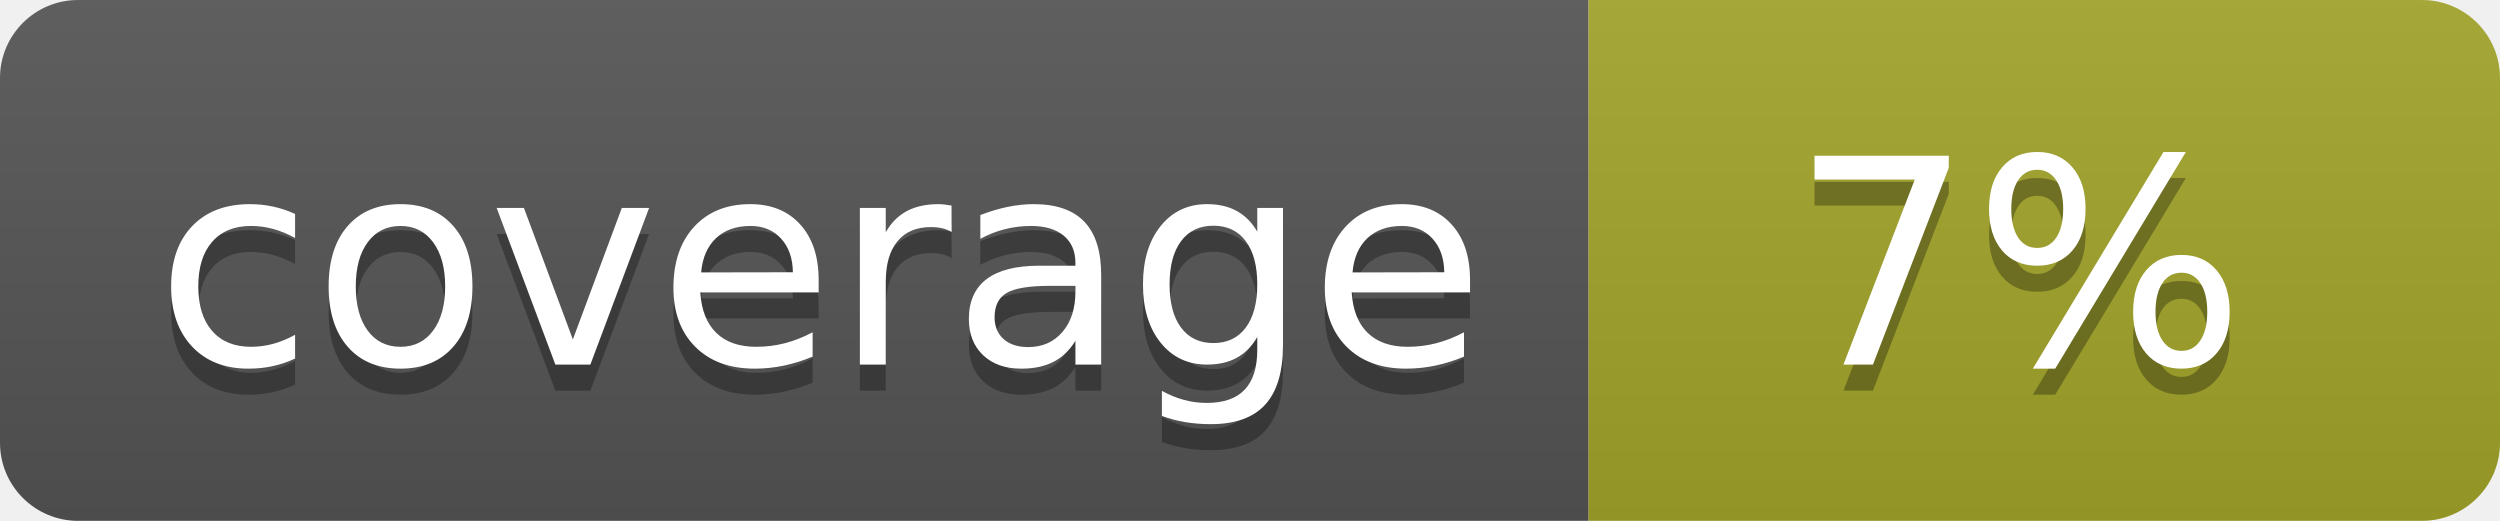
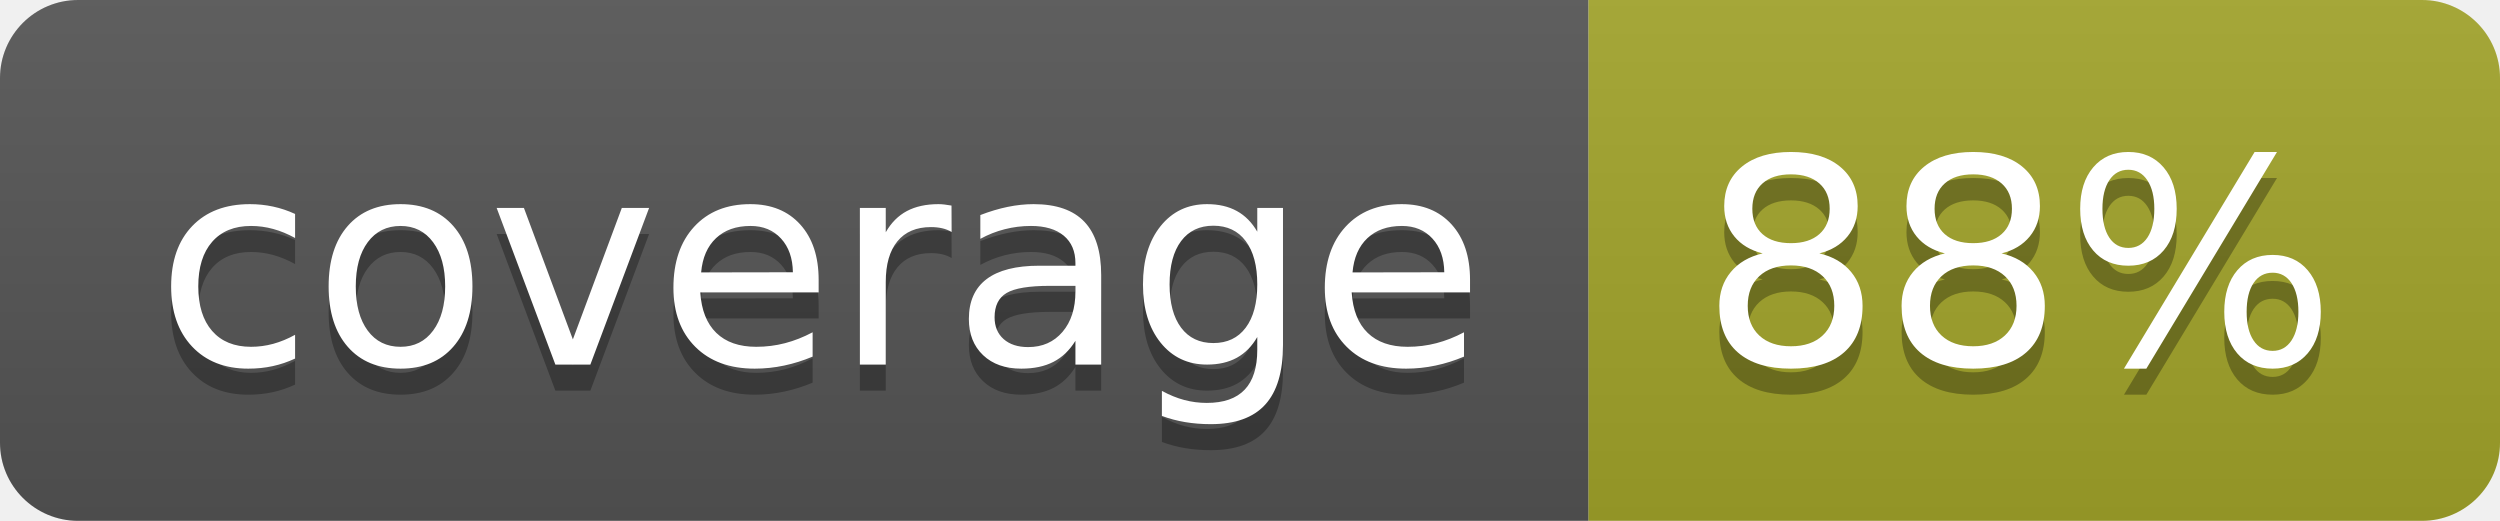
<svg xmlns="http://www.w3.org/2000/svg" width="96" height="20">
  <linearGradient id="b" x2="0" y2="100%">
    <stop offset="0" stop-color="#bbb" stop-opacity=".1" />
    <stop offset="1" stop-opacity=".1" />
  </linearGradient>
  <clipPath id="a">
    <rect width="96" height="20" rx="3" fill="#fff" />
  </clipPath>
  <g clip-path="url(#a)">
    <path fill="#555" d="M0 0h61v20H0z" />
    <path fill="#A3A52A" d="M61 0h35v20H61z" />
    <path fill="url(#b)" d="M0 0h96v20H0z" />
  </g>
  <g fill="#fff" text-anchor="middle" font-family="DejaVu Sans,Verdana,Geneva,sans-serif" font-size="110">
    <text x="315" y="150" fill="#010101" fill-opacity=".3" transform="scale(.1)" textLength="510">coverage</text>
    <text x="315" y="140" transform="scale(.1)" textLength="510">coverage</text>
-     <text x="775" y="150" fill="#010101" fill-opacity=".3" transform="scale(.1)" textLength="250">7%</text>
-     <text x="775" y="140" transform="scale(.1)" textLength="250">7%</text>
+     <text x="775" y="150" fill="#010101" fill-opacity=".3" transform="scale(.1)" textLength="250">88%</text>
+     <text x="775" y="140" transform="scale(.1)" textLength="250">88%</text>
  </g>
</svg>
